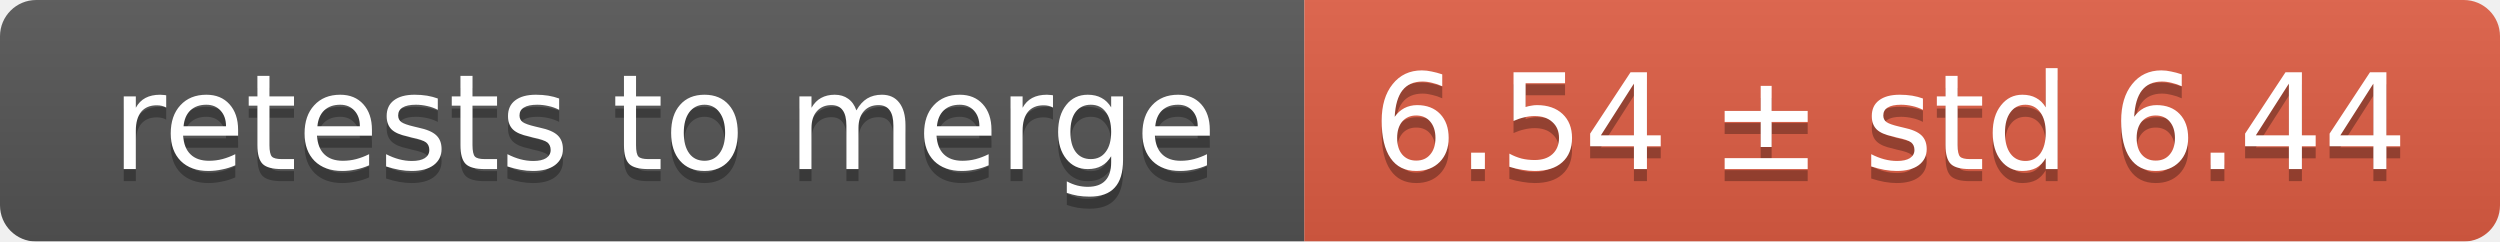
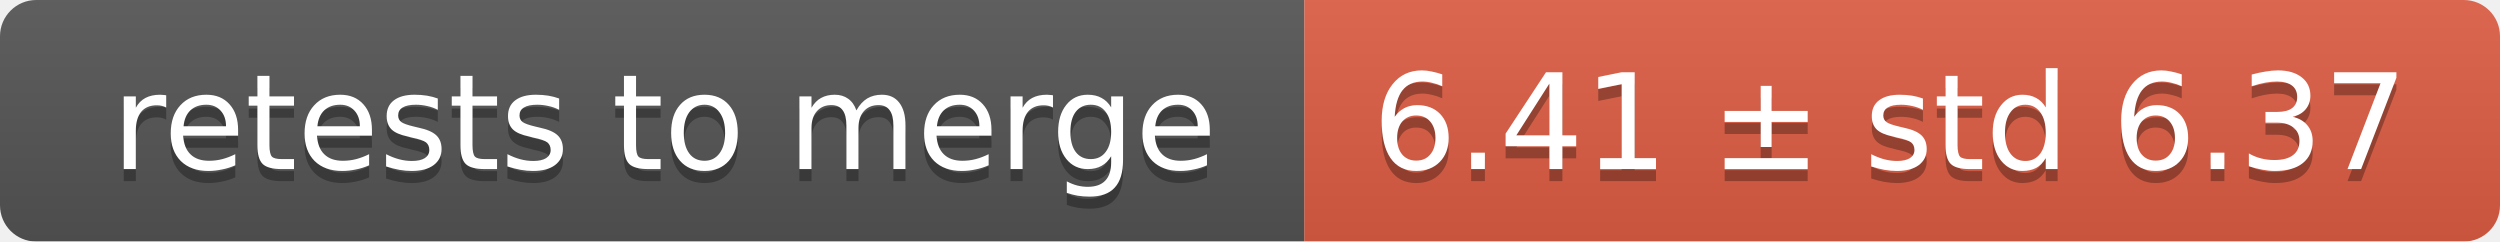
<svg xmlns="http://www.w3.org/2000/svg" width="207" height="20">
  <linearGradient id="smooth" x2="0" y2="100%">
    <stop offset="0" stop-color="#bbb" stop-opacity=".1" />
    <stop offset="1" stop-opacity=".1" />
  </linearGradient>
  <mask id="round">
    <rect width="207" height="20" rx="3" fill="#fff" />
  </mask>
  <g mask="url(#round)">
    <rect width="108" height="20" fill="#555" />
    <rect x="108" width="99" height="20" fill="#e05d44" />
    <rect width="207" height="20" fill="url(#smooth)" />
  </g>
  <g fill="#fff" text-anchor="middle" font-family="DejaVu Sans,Verdana,Geneva,sans-serif" font-size="11">
    <text x="55" y="15" fill="#010101" fill-opacity=".3">retests to merge</text>
    <text x="55" y="14">retests to merge</text>
-     <text x="156.5" y="15" fill="#010101" fill-opacity=".3">6.54 ± std 6.44</text>
-     <text x="156.5" y="14">6.54 ± std 6.44</text>
+     <text x="156.5" y="15" fill="#010101" fill-opacity=".3">6.41 ± std 6.37</text>
+     <text x="156.5" y="14">6.41 ± std 6.37</text>
  </g>
</svg>
